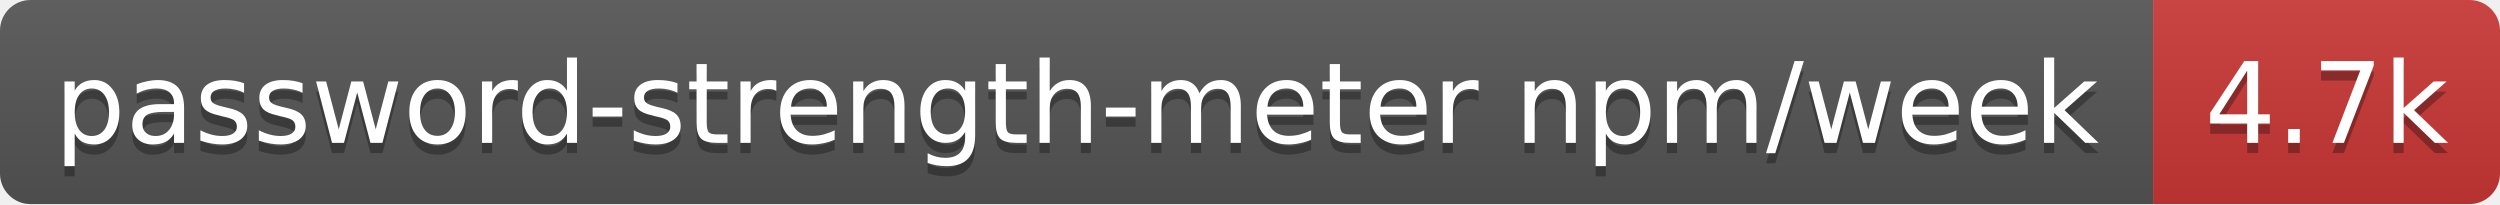
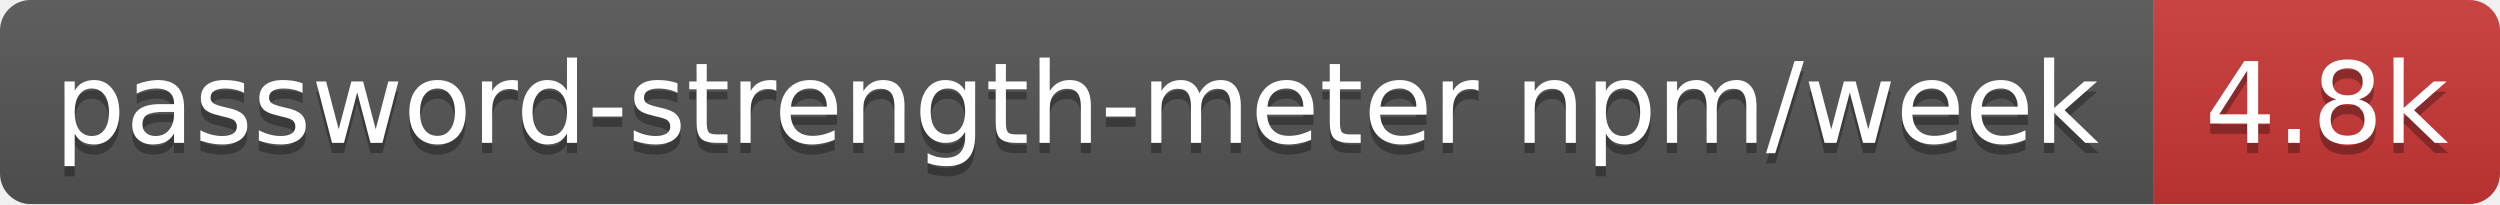
- <svg xmlns="http://www.w3.org/2000/svg" width="245" height="20" role="img" aria-label="password-strength-meter npm/week: 4.7k">
+ <svg xmlns="http://www.w3.org/2000/svg" width="245" height="20" role="img" aria-label="password-strength-meter npm/week: 4.8k">
  <linearGradient id="s" x2="0" y2="100%">
    <stop offset="0" stop-color="#bbb" stop-opacity=".1" />
    <stop offset="1" stop-opacity=".1" />
  </linearGradient>
  <clipPath id="r">
    <rect width="245" height="20" rx="3" fill="#fff" />
  </clipPath>
  <g clip-path="url(#r)">
    <rect width="211" height="20" fill="#555" />
    <rect x="211" width="34" height="20" fill="#cb3837" />
    <rect width="245" height="20" fill="url(#s)" />
  </g>
  <g fill="#fff" text-anchor="middle" font-family="Verdana,Geneva,DejaVu Sans,sans-serif" text-rendering="geometricPrecision" font-size="11">
    <text aria-hidden="true" x="105.5" y="15" fill="#010101" fill-opacity=".3" textLength="200.8">password-strength-meter npm/week</text>
-     <text aria-hidden="true" x="228" y="15" fill="#010101" fill-opacity=".3" textLength="24.4">4.7k</text>
+     <text aria-hidden="true" x="228" y="15" fill="#010101" fill-opacity=".3" textLength="24.4">4.8k</text>
    <text x="105.5" y="14" textLength="200.8">password-strength-meter npm/week</text>
-     <text x="228" y="14" textLength="24.4">4.7k</text>
+     <text x="228" y="14" textLength="24.4">4.8k</text>
  </g>
</svg>
